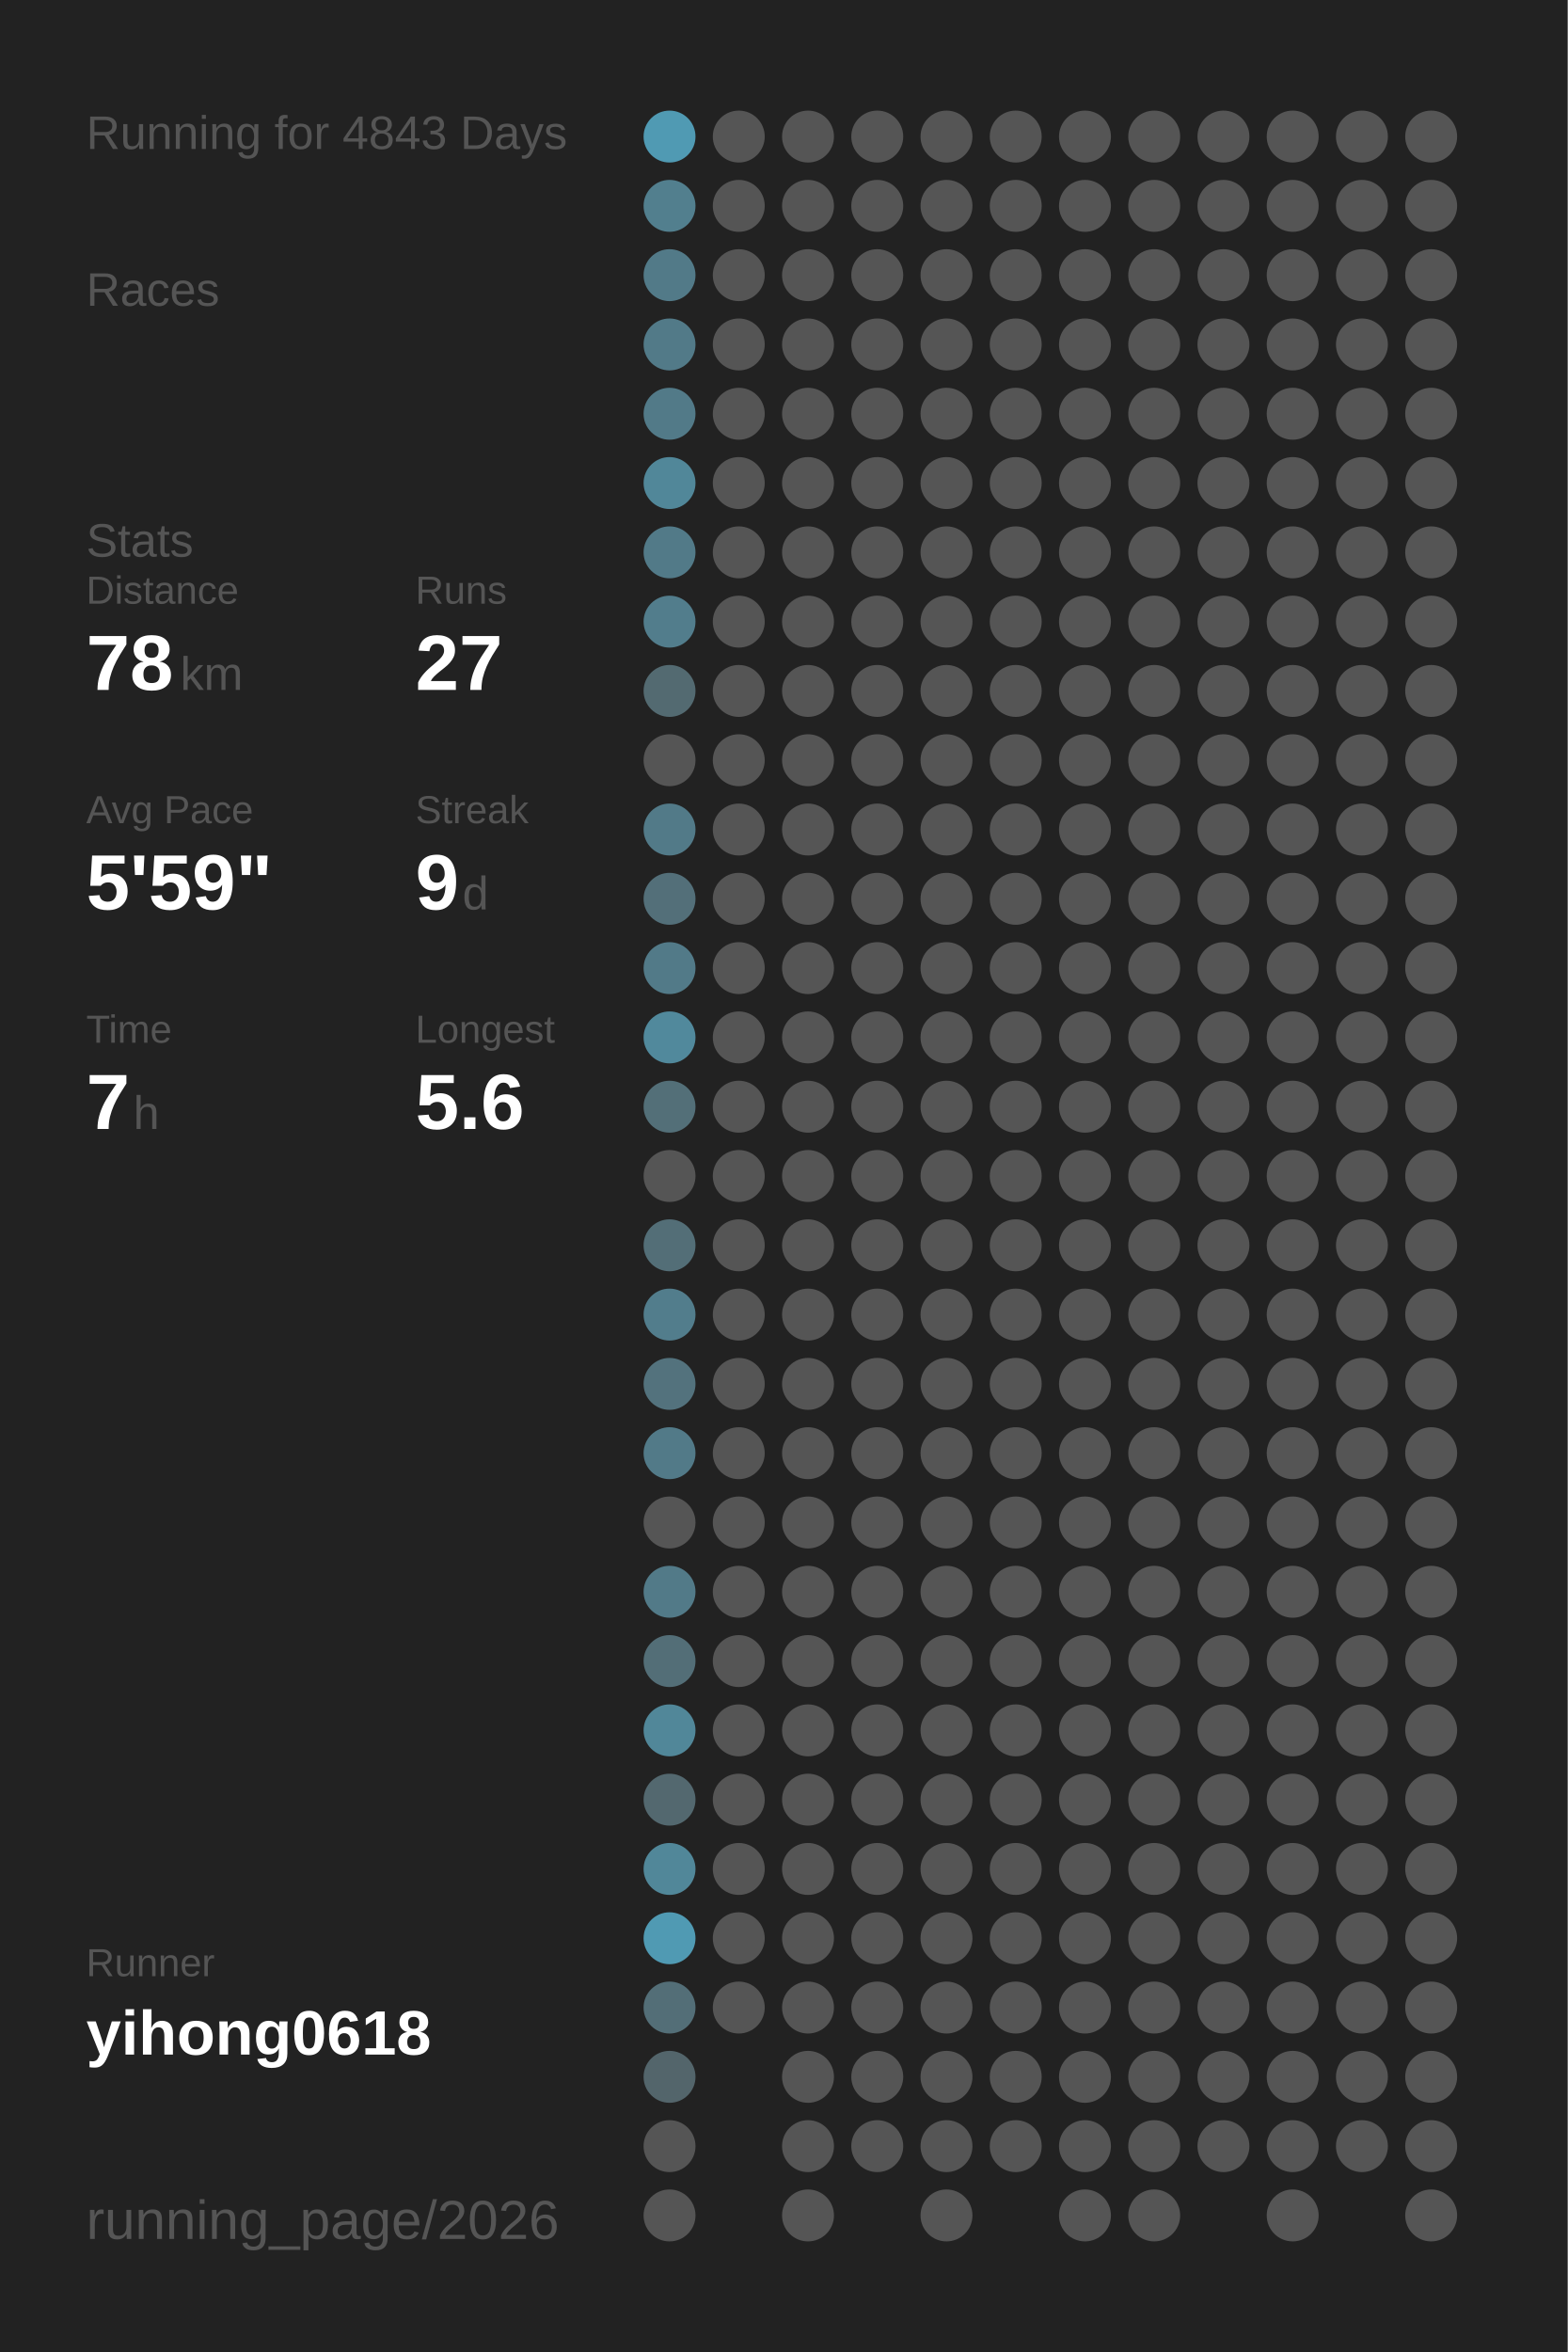
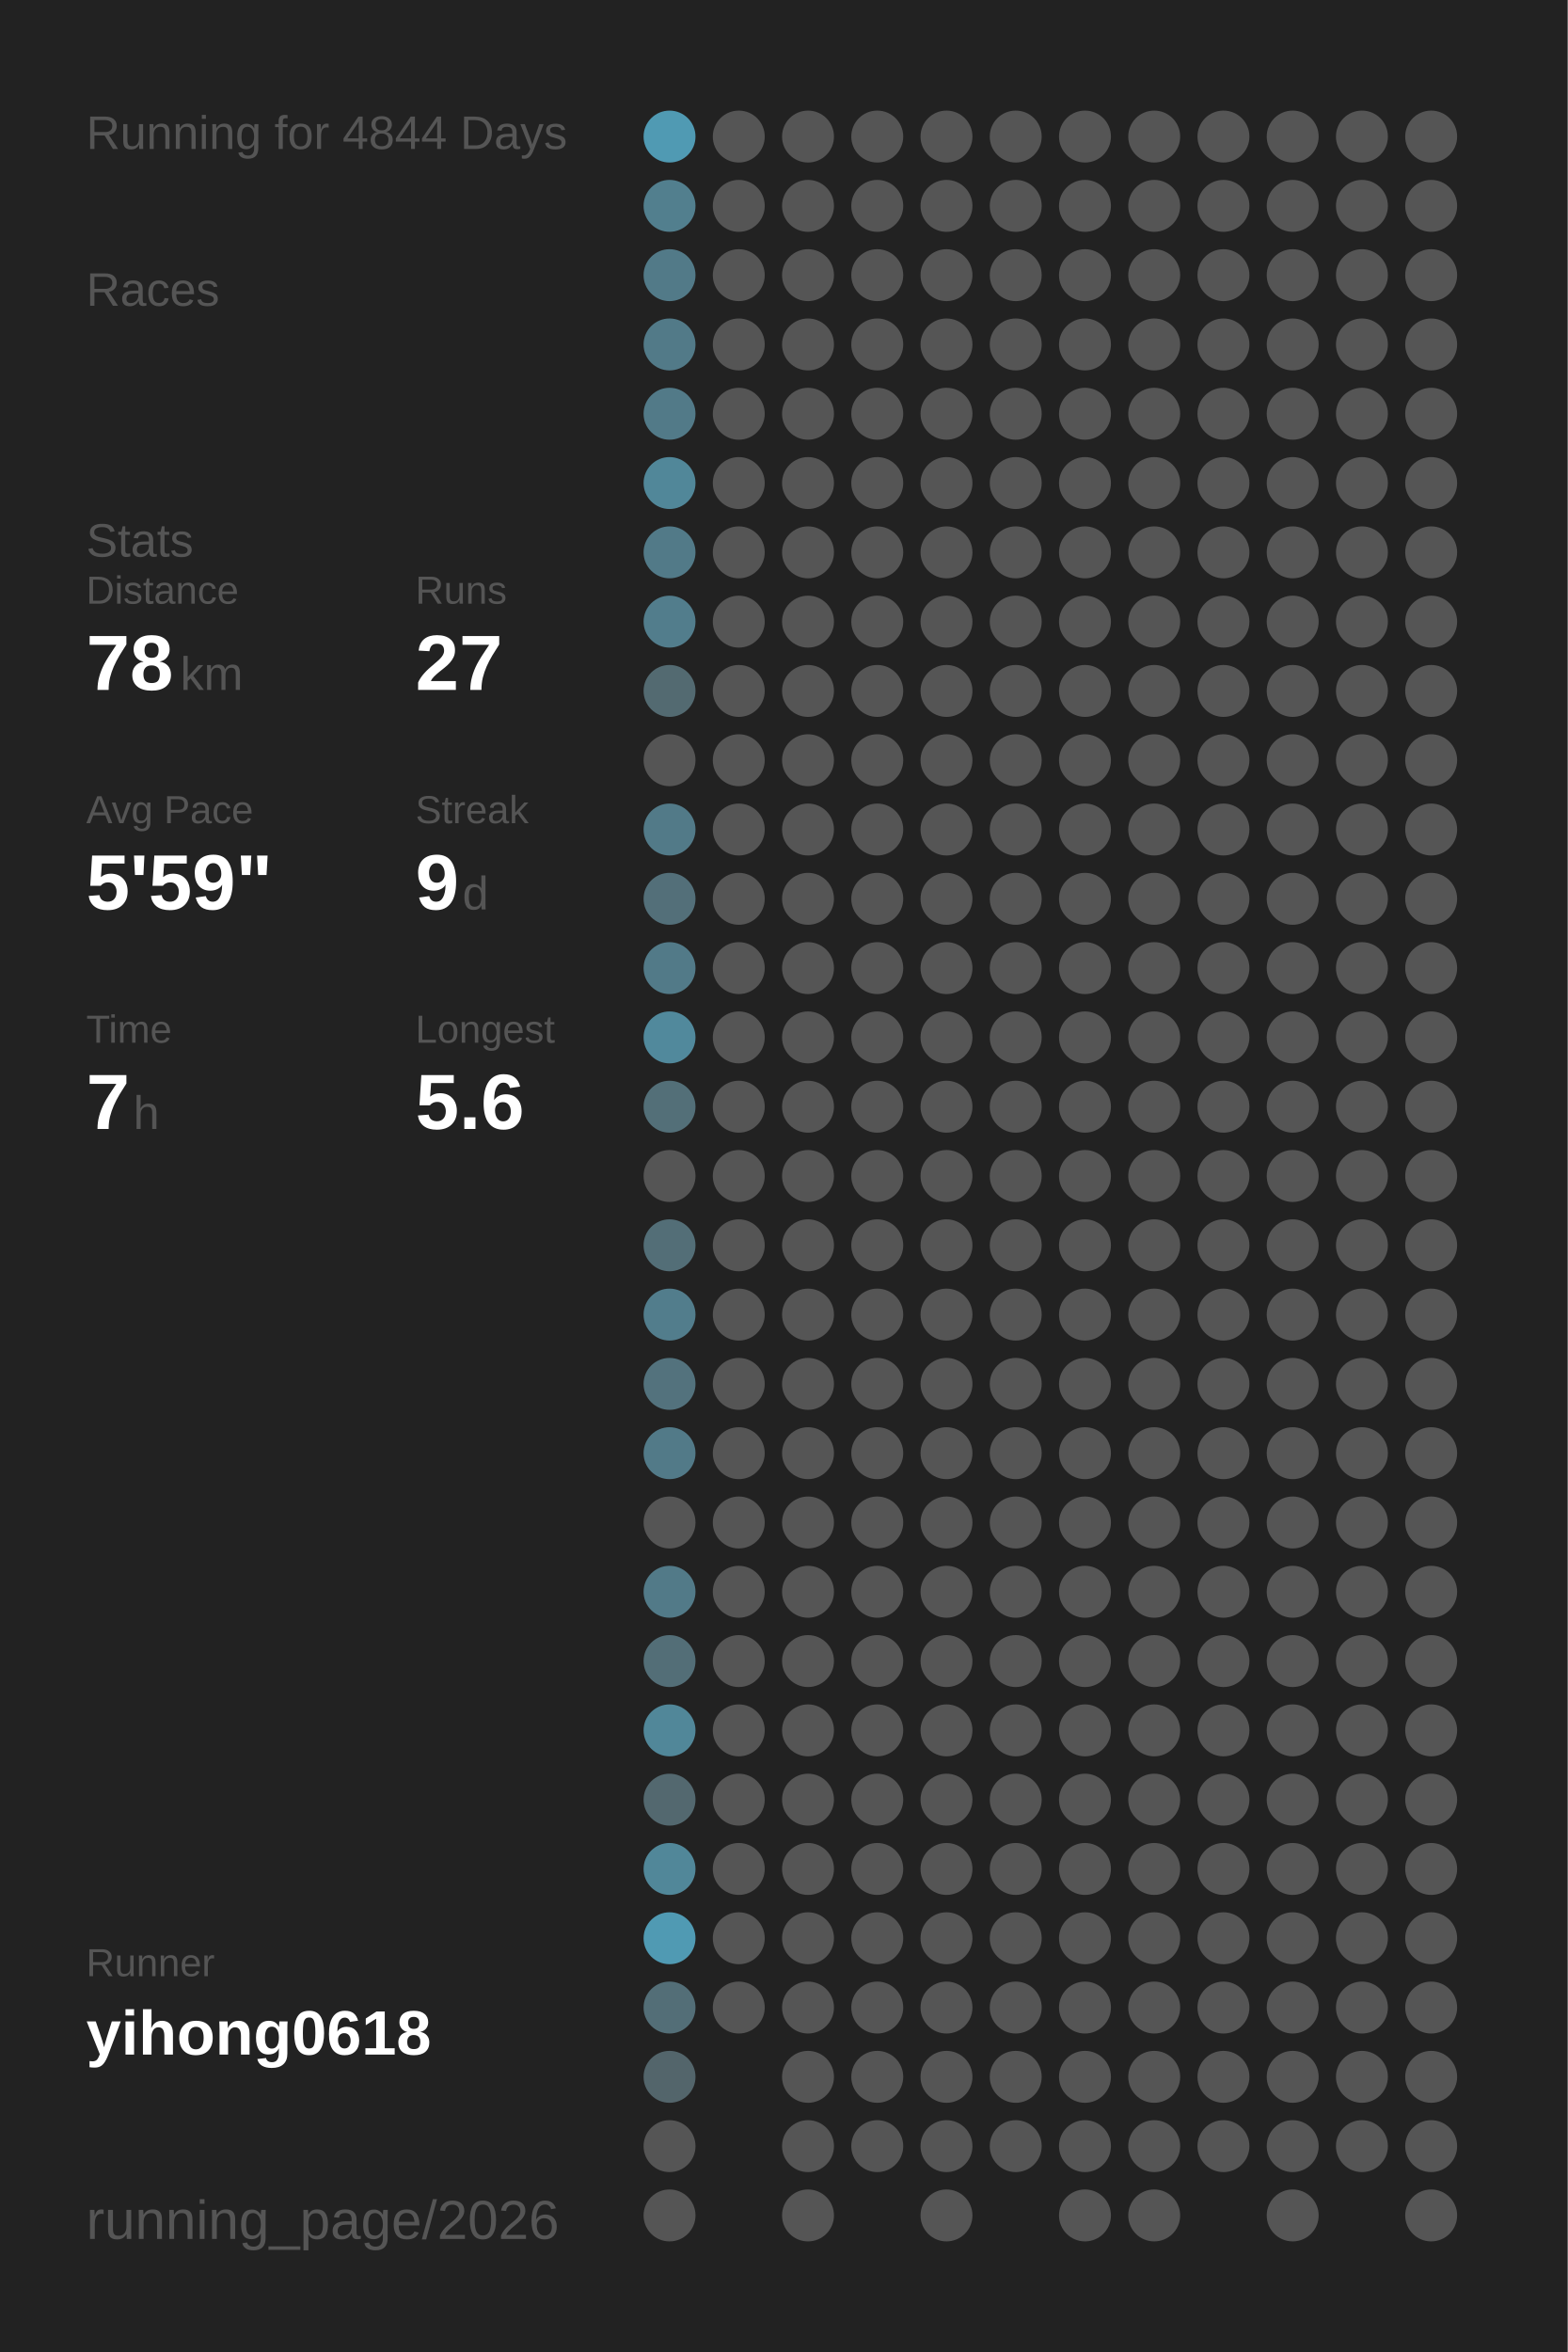
<svg xmlns="http://www.w3.org/2000/svg" baseProfile="full" height="300mm" version="1.1" viewBox="0,0,200,300" width="200mm">
  <defs />
  <rect fill="#222222" height="300" width="200" x="0" y="0" />
-   <text fill="#555555" style="font-size:6px; font-family:Arial;" x="11" y="19">Running for 4843 Days</text>
+   <text fill="#555555" style="font-size:6px; font-family:Arial;" x="11" y="19">Running for 4844 Days</text>
  <text fill="#555555" style="font-size:6px; font-family:Arial;" x="11" y="39">Races</text>
  <text fill="#555555" style="font-size:6px; font-family:Arial;" x="11" y="71">Stats</text>
  <text fill="#555555" style="font-size:5px; font-family:Arial;" x="11" y="77">Distance</text>
  <text fill="#FFFFFF" style="font-size:10px; font-family:Arial; font-weight:bold;" x="11" y="88">78</text>
  <text fill="#555555" style="font-size:6px; font-family:Arial;" x="23" y="88">km</text>
  <text fill="#555555" style="font-size:5px; font-family:Arial;" x="53" y="77">Runs</text>
  <text fill="#FFFFFF" style="font-size:10px; font-family:Arial; font-weight:bold;" x="53" y="88">27</text>
  <text fill="#555555" style="font-size:5px; font-family:Arial;" x="11" y="105">Avg Pace</text>
  <text fill="#FFFFFF" style="font-size:10px; font-family:Arial; font-weight:bold;" x="11" y="116">5'59"</text>
  <text fill="#555555" style="font-size:5px; font-family:Arial;" x="53" y="105">Streak</text>
  <text fill="#FFFFFF" style="font-size:10px; font-family:Arial; font-weight:bold;" x="53" y="116">9</text>
  <text fill="#555555" style="font-size:6px; font-family:Arial;" x="59" y="116">d</text>
  <text fill="#555555" style="font-size:5px; font-family:Arial;" x="11" y="133">Time</text>
  <text fill="#FFFFFF" style="font-size:10px; font-family:Arial; font-weight:bold;" x="11" y="144">7</text>
  <text fill="#555555" style="font-size:6px; font-family:Arial;" x="17" y="144">h</text>
  <text fill="#555555" style="font-size:5px; font-family:Arial;" x="53" y="133">Longest</text>
  <text fill="#FFFFFF" style="font-size:10px; font-family:Arial; font-weight:bold;" x="53" y="144">5.6</text>
  <text fill="#555555" style="font-size:5px; font-family:Arial;" x="11" y="252.065">Runner</text>
  <text fill="#FFFFFF" style="font-size:8px; font-family:Arial; font-weight:bold;" x="11" y="262.065">yihong0618</text>
  <text fill="#555555" style="font-size:7px; font-family:Arial;" x="11" y="285.581">running_page/2026</text>
  <circle cx="85.417" cy="17.419" fill="#509ab3" r="3.312" />
  <circle cx="85.417" cy="26.258" fill="#527f8e" r="3.312" />
  <circle cx="85.417" cy="35.097" fill="#527a88" r="3.312" />
  <circle cx="85.417" cy="43.935" fill="#527a88" r="3.312" />
  <circle cx="85.417" cy="52.774" fill="#527a88" r="3.312" />
  <circle cx="85.417" cy="61.613" fill="#518799" r="3.312" />
  <circle cx="85.417" cy="70.452" fill="#527a88" r="3.312" />
  <circle cx="85.417" cy="79.29" fill="#527d8c" r="3.312" />
  <circle cx="85.417" cy="88.129" fill="#536a71" r="3.312" />
  <circle cx="85.417" cy="96.968" fill="#555555" r="3.312" />
  <circle cx="85.417" cy="105.806" fill="#527a88" r="3.312" />
  <circle cx="85.417" cy="114.645" fill="#536f79" r="3.312" />
  <circle cx="85.417" cy="123.484" fill="#527a88" r="3.312" />
  <circle cx="85.417" cy="132.323" fill="#51899c" r="3.312" />
  <circle cx="85.417" cy="141.161" fill="#536f78" r="3.312" />
  <circle cx="85.417" cy="150" fill="#555555" r="3.312" />
  <circle cx="85.417" cy="158.839" fill="#536e77" r="3.312" />
  <circle cx="85.417" cy="167.677" fill="#527d8c" r="3.312" />
  <circle cx="85.417" cy="176.516" fill="#53727d" r="3.312" />
  <circle cx="85.417" cy="185.355" fill="#527a88" r="3.312" />
  <circle cx="85.417" cy="194.194" fill="#555555" r="3.312" />
  <circle cx="85.417" cy="203.032" fill="#527a88" r="3.312" />
  <circle cx="85.417" cy="211.871" fill="#536e77" r="3.312" />
  <circle cx="85.417" cy="220.71" fill="#518799" r="3.312" />
  <circle cx="85.417" cy="229.548" fill="#53686f" r="3.312" />
  <circle cx="85.417" cy="238.387" fill="#518799" r="3.312" />
  <circle cx="85.417" cy="247.226" fill="#509ab3" r="3.312" />
  <circle cx="85.417" cy="256.065" fill="#536e77" r="3.312" />
  <circle cx="85.417" cy="264.903" fill="#53656b" r="3.312" />
  <circle cx="85.417" cy="273.742" fill="#555555" r="3.312" />
  <circle cx="85.417" cy="282.581" fill="#555555" r="3.312" />
  <circle cx="94.25" cy="17.419" fill="#555555" r="3.312" />
  <circle cx="94.25" cy="26.258" fill="#555555" r="3.312" />
  <circle cx="94.25" cy="35.097" fill="#555555" r="3.312" />
  <circle cx="94.25" cy="43.935" fill="#555555" r="3.312" />
  <circle cx="94.25" cy="52.774" fill="#555555" r="3.312" />
  <circle cx="94.25" cy="61.613" fill="#555555" r="3.312" />
  <circle cx="94.25" cy="70.452" fill="#555555" r="3.312" />
  <circle cx="94.25" cy="79.29" fill="#555555" r="3.312" />
  <circle cx="94.25" cy="88.129" fill="#555555" r="3.312" />
  <circle cx="94.25" cy="96.968" fill="#555555" r="3.312" />
  <circle cx="94.25" cy="105.806" fill="#555555" r="3.312" />
  <circle cx="94.25" cy="114.645" fill="#555555" r="3.312" />
  <circle cx="94.25" cy="123.484" fill="#555555" r="3.312" />
  <circle cx="94.25" cy="132.323" fill="#555555" r="3.312" />
  <circle cx="94.25" cy="141.161" fill="#555555" r="3.312" />
  <circle cx="94.25" cy="150" fill="#555555" r="3.312" />
  <circle cx="94.25" cy="158.839" fill="#555555" r="3.312" />
  <circle cx="94.25" cy="167.677" fill="#555555" r="3.312" />
  <circle cx="94.25" cy="176.516" fill="#555555" r="3.312" />
  <circle cx="94.25" cy="185.355" fill="#555555" r="3.312" />
  <circle cx="94.25" cy="194.194" fill="#555555" r="3.312" />
  <circle cx="94.25" cy="203.032" fill="#555555" r="3.312" />
  <circle cx="94.25" cy="211.871" fill="#555555" r="3.312" />
  <circle cx="94.25" cy="220.71" fill="#555555" r="3.312" />
  <circle cx="94.25" cy="229.548" fill="#555555" r="3.312" />
  <circle cx="94.25" cy="238.387" fill="#555555" r="3.312" />
  <circle cx="94.25" cy="247.226" fill="#555555" r="3.312" />
  <circle cx="94.25" cy="256.065" fill="#555555" r="3.312" />
  <circle cx="103.083" cy="17.419" fill="#555555" r="3.312" />
  <circle cx="103.083" cy="26.258" fill="#555555" r="3.312" />
  <circle cx="103.083" cy="35.097" fill="#555555" r="3.312" />
  <circle cx="103.083" cy="43.935" fill="#555555" r="3.312" />
  <circle cx="103.083" cy="52.774" fill="#555555" r="3.312" />
  <circle cx="103.083" cy="61.613" fill="#555555" r="3.312" />
  <circle cx="103.083" cy="70.452" fill="#555555" r="3.312" />
  <circle cx="103.083" cy="79.29" fill="#555555" r="3.312" />
  <circle cx="103.083" cy="88.129" fill="#555555" r="3.312" />
  <circle cx="103.083" cy="96.968" fill="#555555" r="3.312" />
  <circle cx="103.083" cy="105.806" fill="#555555" r="3.312" />
  <circle cx="103.083" cy="114.645" fill="#555555" r="3.312" />
  <circle cx="103.083" cy="123.484" fill="#555555" r="3.312" />
  <circle cx="103.083" cy="132.323" fill="#555555" r="3.312" />
  <circle cx="103.083" cy="141.161" fill="#555555" r="3.312" />
  <circle cx="103.083" cy="150" fill="#555555" r="3.312" />
  <circle cx="103.083" cy="158.839" fill="#555555" r="3.312" />
  <circle cx="103.083" cy="167.677" fill="#555555" r="3.312" />
  <circle cx="103.083" cy="176.516" fill="#555555" r="3.312" />
  <circle cx="103.083" cy="185.355" fill="#555555" r="3.312" />
  <circle cx="103.083" cy="194.194" fill="#555555" r="3.312" />
  <circle cx="103.083" cy="203.032" fill="#555555" r="3.312" />
  <circle cx="103.083" cy="211.871" fill="#555555" r="3.312" />
  <circle cx="103.083" cy="220.71" fill="#555555" r="3.312" />
  <circle cx="103.083" cy="229.548" fill="#555555" r="3.312" />
  <circle cx="103.083" cy="238.387" fill="#555555" r="3.312" />
  <circle cx="103.083" cy="247.226" fill="#555555" r="3.312" />
  <circle cx="103.083" cy="256.065" fill="#555555" r="3.312" />
  <circle cx="103.083" cy="264.903" fill="#555555" r="3.312" />
  <circle cx="103.083" cy="273.742" fill="#555555" r="3.312" />
  <circle cx="103.083" cy="282.581" fill="#555555" r="3.312" />
  <circle cx="111.917" cy="17.419" fill="#555555" r="3.312" />
  <circle cx="111.917" cy="26.258" fill="#555555" r="3.312" />
  <circle cx="111.917" cy="35.097" fill="#555555" r="3.312" />
  <circle cx="111.917" cy="43.935" fill="#555555" r="3.312" />
  <circle cx="111.917" cy="52.774" fill="#555555" r="3.312" />
  <circle cx="111.917" cy="61.613" fill="#555555" r="3.312" />
  <circle cx="111.917" cy="70.452" fill="#555555" r="3.312" />
  <circle cx="111.917" cy="79.29" fill="#555555" r="3.312" />
  <circle cx="111.917" cy="88.129" fill="#555555" r="3.312" />
  <circle cx="111.917" cy="96.968" fill="#555555" r="3.312" />
  <circle cx="111.917" cy="105.806" fill="#555555" r="3.312" />
  <circle cx="111.917" cy="114.645" fill="#555555" r="3.312" />
  <circle cx="111.917" cy="123.484" fill="#555555" r="3.312" />
  <circle cx="111.917" cy="132.323" fill="#555555" r="3.312" />
  <circle cx="111.917" cy="141.161" fill="#555555" r="3.312" />
  <circle cx="111.917" cy="150" fill="#555555" r="3.312" />
  <circle cx="111.917" cy="158.839" fill="#555555" r="3.312" />
  <circle cx="111.917" cy="167.677" fill="#555555" r="3.312" />
  <circle cx="111.917" cy="176.516" fill="#555555" r="3.312" />
  <circle cx="111.917" cy="185.355" fill="#555555" r="3.312" />
  <circle cx="111.917" cy="194.194" fill="#555555" r="3.312" />
  <circle cx="111.917" cy="203.032" fill="#555555" r="3.312" />
  <circle cx="111.917" cy="211.871" fill="#555555" r="3.312" />
  <circle cx="111.917" cy="220.71" fill="#555555" r="3.312" />
  <circle cx="111.917" cy="229.548" fill="#555555" r="3.312" />
  <circle cx="111.917" cy="238.387" fill="#555555" r="3.312" />
  <circle cx="111.917" cy="247.226" fill="#555555" r="3.312" />
  <circle cx="111.917" cy="256.065" fill="#555555" r="3.312" />
  <circle cx="111.917" cy="264.903" fill="#555555" r="3.312" />
  <circle cx="111.917" cy="273.742" fill="#555555" r="3.312" />
  <circle cx="120.75" cy="17.419" fill="#555555" r="3.312" />
  <circle cx="120.75" cy="26.258" fill="#555555" r="3.312" />
  <circle cx="120.75" cy="35.097" fill="#555555" r="3.312" />
  <circle cx="120.75" cy="43.935" fill="#555555" r="3.312" />
  <circle cx="120.75" cy="52.774" fill="#555555" r="3.312" />
  <circle cx="120.75" cy="61.613" fill="#555555" r="3.312" />
  <circle cx="120.75" cy="70.452" fill="#555555" r="3.312" />
  <circle cx="120.75" cy="79.29" fill="#555555" r="3.312" />
  <circle cx="120.75" cy="88.129" fill="#555555" r="3.312" />
  <circle cx="120.75" cy="96.968" fill="#555555" r="3.312" />
  <circle cx="120.75" cy="105.806" fill="#555555" r="3.312" />
  <circle cx="120.75" cy="114.645" fill="#555555" r="3.312" />
  <circle cx="120.75" cy="123.484" fill="#555555" r="3.312" />
  <circle cx="120.75" cy="132.323" fill="#555555" r="3.312" />
  <circle cx="120.75" cy="141.161" fill="#555555" r="3.312" />
  <circle cx="120.75" cy="150" fill="#555555" r="3.312" />
  <circle cx="120.75" cy="158.839" fill="#555555" r="3.312" />
  <circle cx="120.75" cy="167.677" fill="#555555" r="3.312" />
  <circle cx="120.75" cy="176.516" fill="#555555" r="3.312" />
  <circle cx="120.75" cy="185.355" fill="#555555" r="3.312" />
  <circle cx="120.75" cy="194.194" fill="#555555" r="3.312" />
  <circle cx="120.75" cy="203.032" fill="#555555" r="3.312" />
  <circle cx="120.75" cy="211.871" fill="#555555" r="3.312" />
  <circle cx="120.75" cy="220.71" fill="#555555" r="3.312" />
  <circle cx="120.75" cy="229.548" fill="#555555" r="3.312" />
  <circle cx="120.75" cy="238.387" fill="#555555" r="3.312" />
  <circle cx="120.75" cy="247.226" fill="#555555" r="3.312" />
  <circle cx="120.75" cy="256.065" fill="#555555" r="3.312" />
  <circle cx="120.75" cy="264.903" fill="#555555" r="3.312" />
  <circle cx="120.75" cy="273.742" fill="#555555" r="3.312" />
  <circle cx="120.75" cy="282.581" fill="#555555" r="3.312" />
  <circle cx="129.583" cy="17.419" fill="#555555" r="3.312" />
  <circle cx="129.583" cy="26.258" fill="#555555" r="3.312" />
  <circle cx="129.583" cy="35.097" fill="#555555" r="3.312" />
  <circle cx="129.583" cy="43.935" fill="#555555" r="3.312" />
  <circle cx="129.583" cy="52.774" fill="#555555" r="3.312" />
  <circle cx="129.583" cy="61.613" fill="#555555" r="3.312" />
  <circle cx="129.583" cy="70.452" fill="#555555" r="3.312" />
  <circle cx="129.583" cy="79.29" fill="#555555" r="3.312" />
  <circle cx="129.583" cy="88.129" fill="#555555" r="3.312" />
  <circle cx="129.583" cy="96.968" fill="#555555" r="3.312" />
  <circle cx="129.583" cy="105.806" fill="#555555" r="3.312" />
  <circle cx="129.583" cy="114.645" fill="#555555" r="3.312" />
  <circle cx="129.583" cy="123.484" fill="#555555" r="3.312" />
  <circle cx="129.583" cy="132.323" fill="#555555" r="3.312" />
  <circle cx="129.583" cy="141.161" fill="#555555" r="3.312" />
  <circle cx="129.583" cy="150" fill="#555555" r="3.312" />
  <circle cx="129.583" cy="158.839" fill="#555555" r="3.312" />
  <circle cx="129.583" cy="167.677" fill="#555555" r="3.312" />
  <circle cx="129.583" cy="176.516" fill="#555555" r="3.312" />
  <circle cx="129.583" cy="185.355" fill="#555555" r="3.312" />
  <circle cx="129.583" cy="194.194" fill="#555555" r="3.312" />
  <circle cx="129.583" cy="203.032" fill="#555555" r="3.312" />
  <circle cx="129.583" cy="211.871" fill="#555555" r="3.312" />
  <circle cx="129.583" cy="220.71" fill="#555555" r="3.312" />
  <circle cx="129.583" cy="229.548" fill="#555555" r="3.312" />
  <circle cx="129.583" cy="238.387" fill="#555555" r="3.312" />
  <circle cx="129.583" cy="247.226" fill="#555555" r="3.312" />
  <circle cx="129.583" cy="256.065" fill="#555555" r="3.312" />
  <circle cx="129.583" cy="264.903" fill="#555555" r="3.312" />
  <circle cx="129.583" cy="273.742" fill="#555555" r="3.312" />
  <circle cx="138.417" cy="17.419" fill="#555555" r="3.312" />
  <circle cx="138.417" cy="26.258" fill="#555555" r="3.312" />
  <circle cx="138.417" cy="35.097" fill="#555555" r="3.312" />
  <circle cx="138.417" cy="43.935" fill="#555555" r="3.312" />
  <circle cx="138.417" cy="52.774" fill="#555555" r="3.312" />
  <circle cx="138.417" cy="61.613" fill="#555555" r="3.312" />
  <circle cx="138.417" cy="70.452" fill="#555555" r="3.312" />
  <circle cx="138.417" cy="79.29" fill="#555555" r="3.312" />
  <circle cx="138.417" cy="88.129" fill="#555555" r="3.312" />
  <circle cx="138.417" cy="96.968" fill="#555555" r="3.312" />
  <circle cx="138.417" cy="105.806" fill="#555555" r="3.312" />
  <circle cx="138.417" cy="114.645" fill="#555555" r="3.312" />
  <circle cx="138.417" cy="123.484" fill="#555555" r="3.312" />
  <circle cx="138.417" cy="132.323" fill="#555555" r="3.312" />
  <circle cx="138.417" cy="141.161" fill="#555555" r="3.312" />
  <circle cx="138.417" cy="150" fill="#555555" r="3.312" />
  <circle cx="138.417" cy="158.839" fill="#555555" r="3.312" />
  <circle cx="138.417" cy="167.677" fill="#555555" r="3.312" />
  <circle cx="138.417" cy="176.516" fill="#555555" r="3.312" />
  <circle cx="138.417" cy="185.355" fill="#555555" r="3.312" />
  <circle cx="138.417" cy="194.194" fill="#555555" r="3.312" />
  <circle cx="138.417" cy="203.032" fill="#555555" r="3.312" />
  <circle cx="138.417" cy="211.871" fill="#555555" r="3.312" />
  <circle cx="138.417" cy="220.71" fill="#555555" r="3.312" />
  <circle cx="138.417" cy="229.548" fill="#555555" r="3.312" />
  <circle cx="138.417" cy="238.387" fill="#555555" r="3.312" />
  <circle cx="138.417" cy="247.226" fill="#555555" r="3.312" />
  <circle cx="138.417" cy="256.065" fill="#555555" r="3.312" />
  <circle cx="138.417" cy="264.903" fill="#555555" r="3.312" />
  <circle cx="138.417" cy="273.742" fill="#555555" r="3.312" />
  <circle cx="138.417" cy="282.581" fill="#555555" r="3.312" />
  <circle cx="147.25" cy="17.419" fill="#555555" r="3.312" />
  <circle cx="147.25" cy="26.258" fill="#555555" r="3.312" />
  <circle cx="147.25" cy="35.097" fill="#555555" r="3.312" />
  <circle cx="147.25" cy="43.935" fill="#555555" r="3.312" />
  <circle cx="147.25" cy="52.774" fill="#555555" r="3.312" />
  <circle cx="147.25" cy="61.613" fill="#555555" r="3.312" />
  <circle cx="147.25" cy="70.452" fill="#555555" r="3.312" />
  <circle cx="147.25" cy="79.29" fill="#555555" r="3.312" />
  <circle cx="147.25" cy="88.129" fill="#555555" r="3.312" />
  <circle cx="147.25" cy="96.968" fill="#555555" r="3.312" />
  <circle cx="147.25" cy="105.806" fill="#555555" r="3.312" />
  <circle cx="147.25" cy="114.645" fill="#555555" r="3.312" />
  <circle cx="147.25" cy="123.484" fill="#555555" r="3.312" />
  <circle cx="147.25" cy="132.323" fill="#555555" r="3.312" />
  <circle cx="147.25" cy="141.161" fill="#555555" r="3.312" />
  <circle cx="147.25" cy="150" fill="#555555" r="3.312" />
  <circle cx="147.25" cy="158.839" fill="#555555" r="3.312" />
  <circle cx="147.25" cy="167.677" fill="#555555" r="3.312" />
  <circle cx="147.25" cy="176.516" fill="#555555" r="3.312" />
  <circle cx="147.25" cy="185.355" fill="#555555" r="3.312" />
  <circle cx="147.25" cy="194.194" fill="#555555" r="3.312" />
  <circle cx="147.25" cy="203.032" fill="#555555" r="3.312" />
  <circle cx="147.25" cy="211.871" fill="#555555" r="3.312" />
  <circle cx="147.25" cy="220.71" fill="#555555" r="3.312" />
  <circle cx="147.25" cy="229.548" fill="#555555" r="3.312" />
  <circle cx="147.25" cy="238.387" fill="#555555" r="3.312" />
  <circle cx="147.25" cy="247.226" fill="#555555" r="3.312" />
  <circle cx="147.25" cy="256.065" fill="#555555" r="3.312" />
  <circle cx="147.25" cy="264.903" fill="#555555" r="3.312" />
  <circle cx="147.25" cy="273.742" fill="#555555" r="3.312" />
  <circle cx="147.25" cy="282.581" fill="#555555" r="3.312" />
  <circle cx="156.083" cy="17.419" fill="#555555" r="3.312" />
  <circle cx="156.083" cy="26.258" fill="#555555" r="3.312" />
  <circle cx="156.083" cy="35.097" fill="#555555" r="3.312" />
  <circle cx="156.083" cy="43.935" fill="#555555" r="3.312" />
  <circle cx="156.083" cy="52.774" fill="#555555" r="3.312" />
  <circle cx="156.083" cy="61.613" fill="#555555" r="3.312" />
  <circle cx="156.083" cy="70.452" fill="#555555" r="3.312" />
  <circle cx="156.083" cy="79.29" fill="#555555" r="3.312" />
  <circle cx="156.083" cy="88.129" fill="#555555" r="3.312" />
  <circle cx="156.083" cy="96.968" fill="#555555" r="3.312" />
  <circle cx="156.083" cy="105.806" fill="#555555" r="3.312" />
  <circle cx="156.083" cy="114.645" fill="#555555" r="3.312" />
  <circle cx="156.083" cy="123.484" fill="#555555" r="3.312" />
  <circle cx="156.083" cy="132.323" fill="#555555" r="3.312" />
  <circle cx="156.083" cy="141.161" fill="#555555" r="3.312" />
  <circle cx="156.083" cy="150" fill="#555555" r="3.312" />
  <circle cx="156.083" cy="158.839" fill="#555555" r="3.312" />
  <circle cx="156.083" cy="167.677" fill="#555555" r="3.312" />
  <circle cx="156.083" cy="176.516" fill="#555555" r="3.312" />
  <circle cx="156.083" cy="185.355" fill="#555555" r="3.312" />
  <circle cx="156.083" cy="194.194" fill="#555555" r="3.312" />
  <circle cx="156.083" cy="203.032" fill="#555555" r="3.312" />
  <circle cx="156.083" cy="211.871" fill="#555555" r="3.312" />
  <circle cx="156.083" cy="220.71" fill="#555555" r="3.312" />
  <circle cx="156.083" cy="229.548" fill="#555555" r="3.312" />
  <circle cx="156.083" cy="238.387" fill="#555555" r="3.312" />
  <circle cx="156.083" cy="247.226" fill="#555555" r="3.312" />
  <circle cx="156.083" cy="256.065" fill="#555555" r="3.312" />
  <circle cx="156.083" cy="264.903" fill="#555555" r="3.312" />
  <circle cx="156.083" cy="273.742" fill="#555555" r="3.312" />
  <circle cx="164.917" cy="17.419" fill="#555555" r="3.312" />
  <circle cx="164.917" cy="26.258" fill="#555555" r="3.312" />
  <circle cx="164.917" cy="35.097" fill="#555555" r="3.312" />
  <circle cx="164.917" cy="43.935" fill="#555555" r="3.312" />
  <circle cx="164.917" cy="52.774" fill="#555555" r="3.312" />
  <circle cx="164.917" cy="61.613" fill="#555555" r="3.312" />
  <circle cx="164.917" cy="70.452" fill="#555555" r="3.312" />
  <circle cx="164.917" cy="79.29" fill="#555555" r="3.312" />
  <circle cx="164.917" cy="88.129" fill="#555555" r="3.312" />
  <circle cx="164.917" cy="96.968" fill="#555555" r="3.312" />
  <circle cx="164.917" cy="105.806" fill="#555555" r="3.312" />
  <circle cx="164.917" cy="114.645" fill="#555555" r="3.312" />
  <circle cx="164.917" cy="123.484" fill="#555555" r="3.312" />
  <circle cx="164.917" cy="132.323" fill="#555555" r="3.312" />
  <circle cx="164.917" cy="141.161" fill="#555555" r="3.312" />
  <circle cx="164.917" cy="150" fill="#555555" r="3.312" />
  <circle cx="164.917" cy="158.839" fill="#555555" r="3.312" />
  <circle cx="164.917" cy="167.677" fill="#555555" r="3.312" />
  <circle cx="164.917" cy="176.516" fill="#555555" r="3.312" />
  <circle cx="164.917" cy="185.355" fill="#555555" r="3.312" />
  <circle cx="164.917" cy="194.194" fill="#555555" r="3.312" />
  <circle cx="164.917" cy="203.032" fill="#555555" r="3.312" />
  <circle cx="164.917" cy="211.871" fill="#555555" r="3.312" />
  <circle cx="164.917" cy="220.71" fill="#555555" r="3.312" />
  <circle cx="164.917" cy="229.548" fill="#555555" r="3.312" />
  <circle cx="164.917" cy="238.387" fill="#555555" r="3.312" />
  <circle cx="164.917" cy="247.226" fill="#555555" r="3.312" />
  <circle cx="164.917" cy="256.065" fill="#555555" r="3.312" />
  <circle cx="164.917" cy="264.903" fill="#555555" r="3.312" />
  <circle cx="164.917" cy="273.742" fill="#555555" r="3.312" />
  <circle cx="164.917" cy="282.581" fill="#555555" r="3.312" />
  <circle cx="173.75" cy="17.419" fill="#555555" r="3.312" />
  <circle cx="173.75" cy="26.258" fill="#555555" r="3.312" />
  <circle cx="173.75" cy="35.097" fill="#555555" r="3.312" />
  <circle cx="173.75" cy="43.935" fill="#555555" r="3.312" />
  <circle cx="173.75" cy="52.774" fill="#555555" r="3.312" />
  <circle cx="173.75" cy="61.613" fill="#555555" r="3.312" />
  <circle cx="173.75" cy="70.452" fill="#555555" r="3.312" />
  <circle cx="173.75" cy="79.29" fill="#555555" r="3.312" />
  <circle cx="173.75" cy="88.129" fill="#555555" r="3.312" />
  <circle cx="173.75" cy="96.968" fill="#555555" r="3.312" />
  <circle cx="173.75" cy="105.806" fill="#555555" r="3.312" />
  <circle cx="173.75" cy="114.645" fill="#555555" r="3.312" />
  <circle cx="173.75" cy="123.484" fill="#555555" r="3.312" />
  <circle cx="173.75" cy="132.323" fill="#555555" r="3.312" />
  <circle cx="173.75" cy="141.161" fill="#555555" r="3.312" />
  <circle cx="173.75" cy="150" fill="#555555" r="3.312" />
  <circle cx="173.75" cy="158.839" fill="#555555" r="3.312" />
  <circle cx="173.75" cy="167.677" fill="#555555" r="3.312" />
  <circle cx="173.75" cy="176.516" fill="#555555" r="3.312" />
  <circle cx="173.75" cy="185.355" fill="#555555" r="3.312" />
  <circle cx="173.75" cy="194.194" fill="#555555" r="3.312" />
  <circle cx="173.75" cy="203.032" fill="#555555" r="3.312" />
  <circle cx="173.75" cy="211.871" fill="#555555" r="3.312" />
  <circle cx="173.75" cy="220.71" fill="#555555" r="3.312" />
  <circle cx="173.75" cy="229.548" fill="#555555" r="3.312" />
  <circle cx="173.75" cy="238.387" fill="#555555" r="3.312" />
  <circle cx="173.75" cy="247.226" fill="#555555" r="3.312" />
  <circle cx="173.75" cy="256.065" fill="#555555" r="3.312" />
  <circle cx="173.75" cy="264.903" fill="#555555" r="3.312" />
  <circle cx="173.75" cy="273.742" fill="#555555" r="3.312" />
  <circle cx="182.583" cy="17.419" fill="#555555" r="3.312" />
  <circle cx="182.583" cy="26.258" fill="#555555" r="3.312" />
  <circle cx="182.583" cy="35.097" fill="#555555" r="3.312" />
  <circle cx="182.583" cy="43.935" fill="#555555" r="3.312" />
  <circle cx="182.583" cy="52.774" fill="#555555" r="3.312" />
  <circle cx="182.583" cy="61.613" fill="#555555" r="3.312" />
  <circle cx="182.583" cy="70.452" fill="#555555" r="3.312" />
  <circle cx="182.583" cy="79.29" fill="#555555" r="3.312" />
  <circle cx="182.583" cy="88.129" fill="#555555" r="3.312" />
  <circle cx="182.583" cy="96.968" fill="#555555" r="3.312" />
  <circle cx="182.583" cy="105.806" fill="#555555" r="3.312" />
  <circle cx="182.583" cy="114.645" fill="#555555" r="3.312" />
  <circle cx="182.583" cy="123.484" fill="#555555" r="3.312" />
  <circle cx="182.583" cy="132.323" fill="#555555" r="3.312" />
  <circle cx="182.583" cy="141.161" fill="#555555" r="3.312" />
  <circle cx="182.583" cy="150" fill="#555555" r="3.312" />
  <circle cx="182.583" cy="158.839" fill="#555555" r="3.312" />
  <circle cx="182.583" cy="167.677" fill="#555555" r="3.312" />
  <circle cx="182.583" cy="176.516" fill="#555555" r="3.312" />
  <circle cx="182.583" cy="185.355" fill="#555555" r="3.312" />
  <circle cx="182.583" cy="194.194" fill="#555555" r="3.312" />
  <circle cx="182.583" cy="203.032" fill="#555555" r="3.312" />
  <circle cx="182.583" cy="211.871" fill="#555555" r="3.312" />
  <circle cx="182.583" cy="220.71" fill="#555555" r="3.312" />
  <circle cx="182.583" cy="229.548" fill="#555555" r="3.312" />
  <circle cx="182.583" cy="238.387" fill="#555555" r="3.312" />
  <circle cx="182.583" cy="247.226" fill="#555555" r="3.312" />
  <circle cx="182.583" cy="256.065" fill="#555555" r="3.312" />
  <circle cx="182.583" cy="264.903" fill="#555555" r="3.312" />
  <circle cx="182.583" cy="273.742" fill="#555555" r="3.312" />
  <circle cx="182.583" cy="282.581" fill="#555555" r="3.312" />
</svg>
